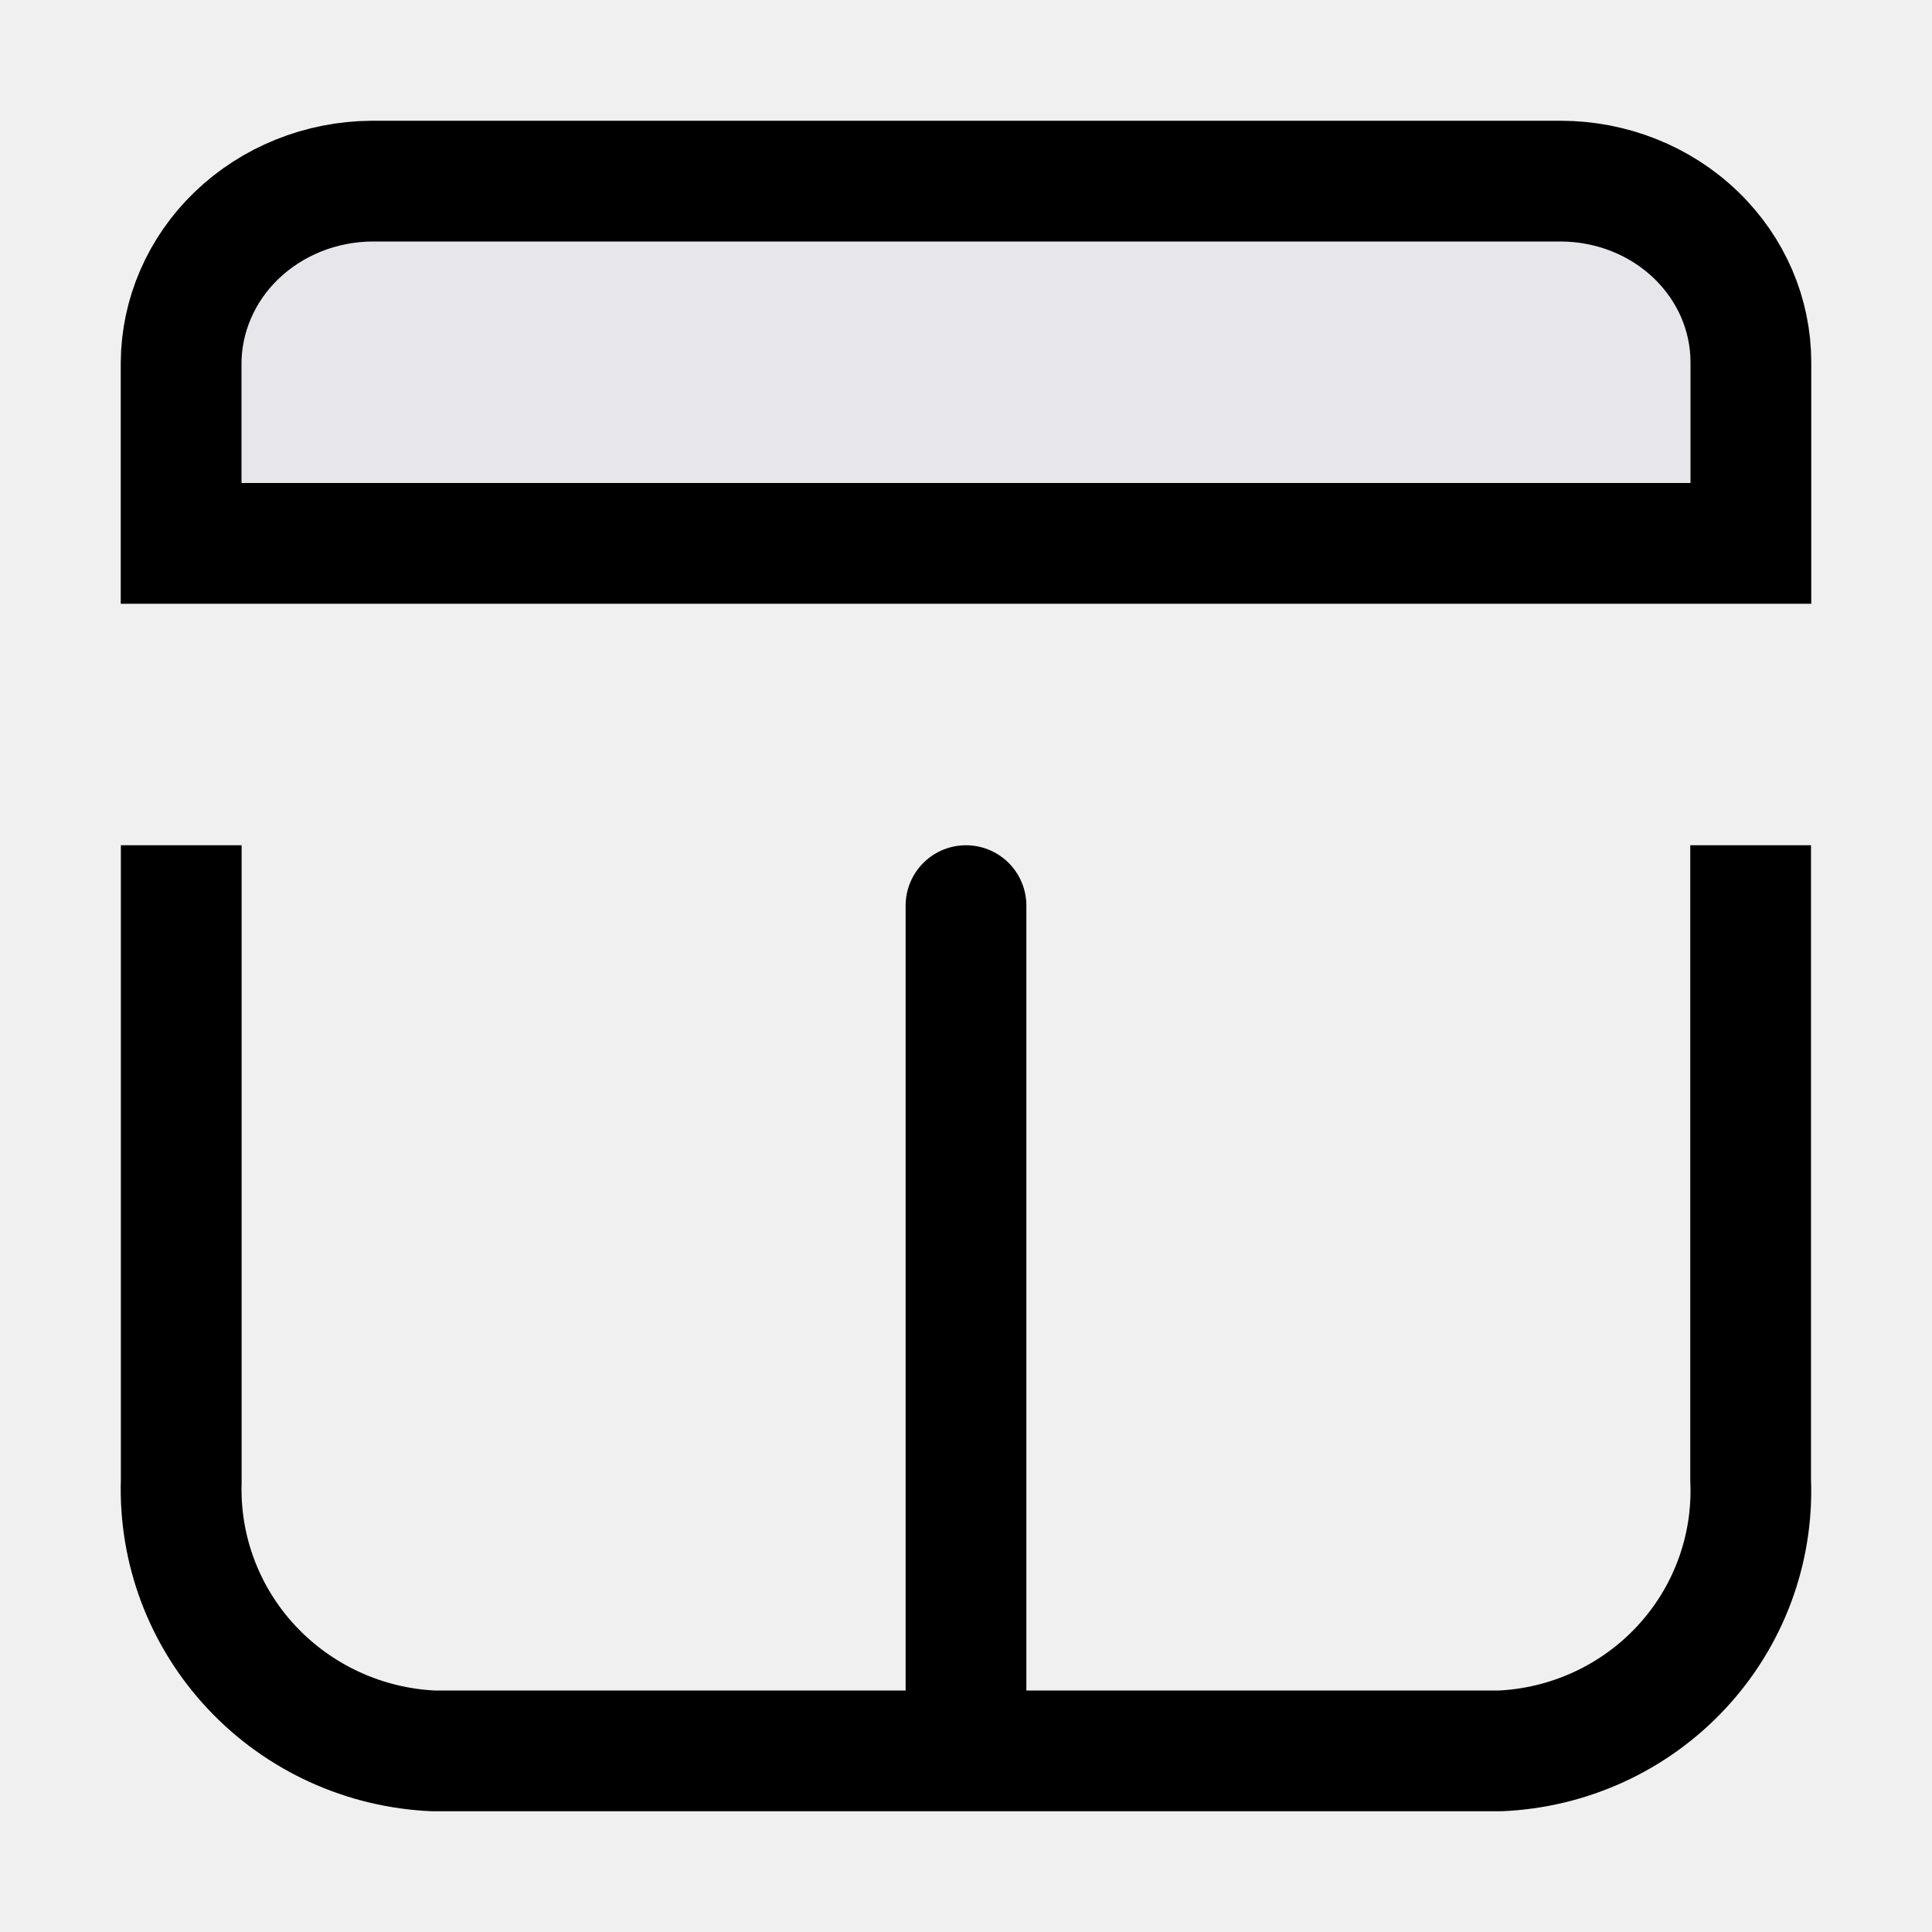
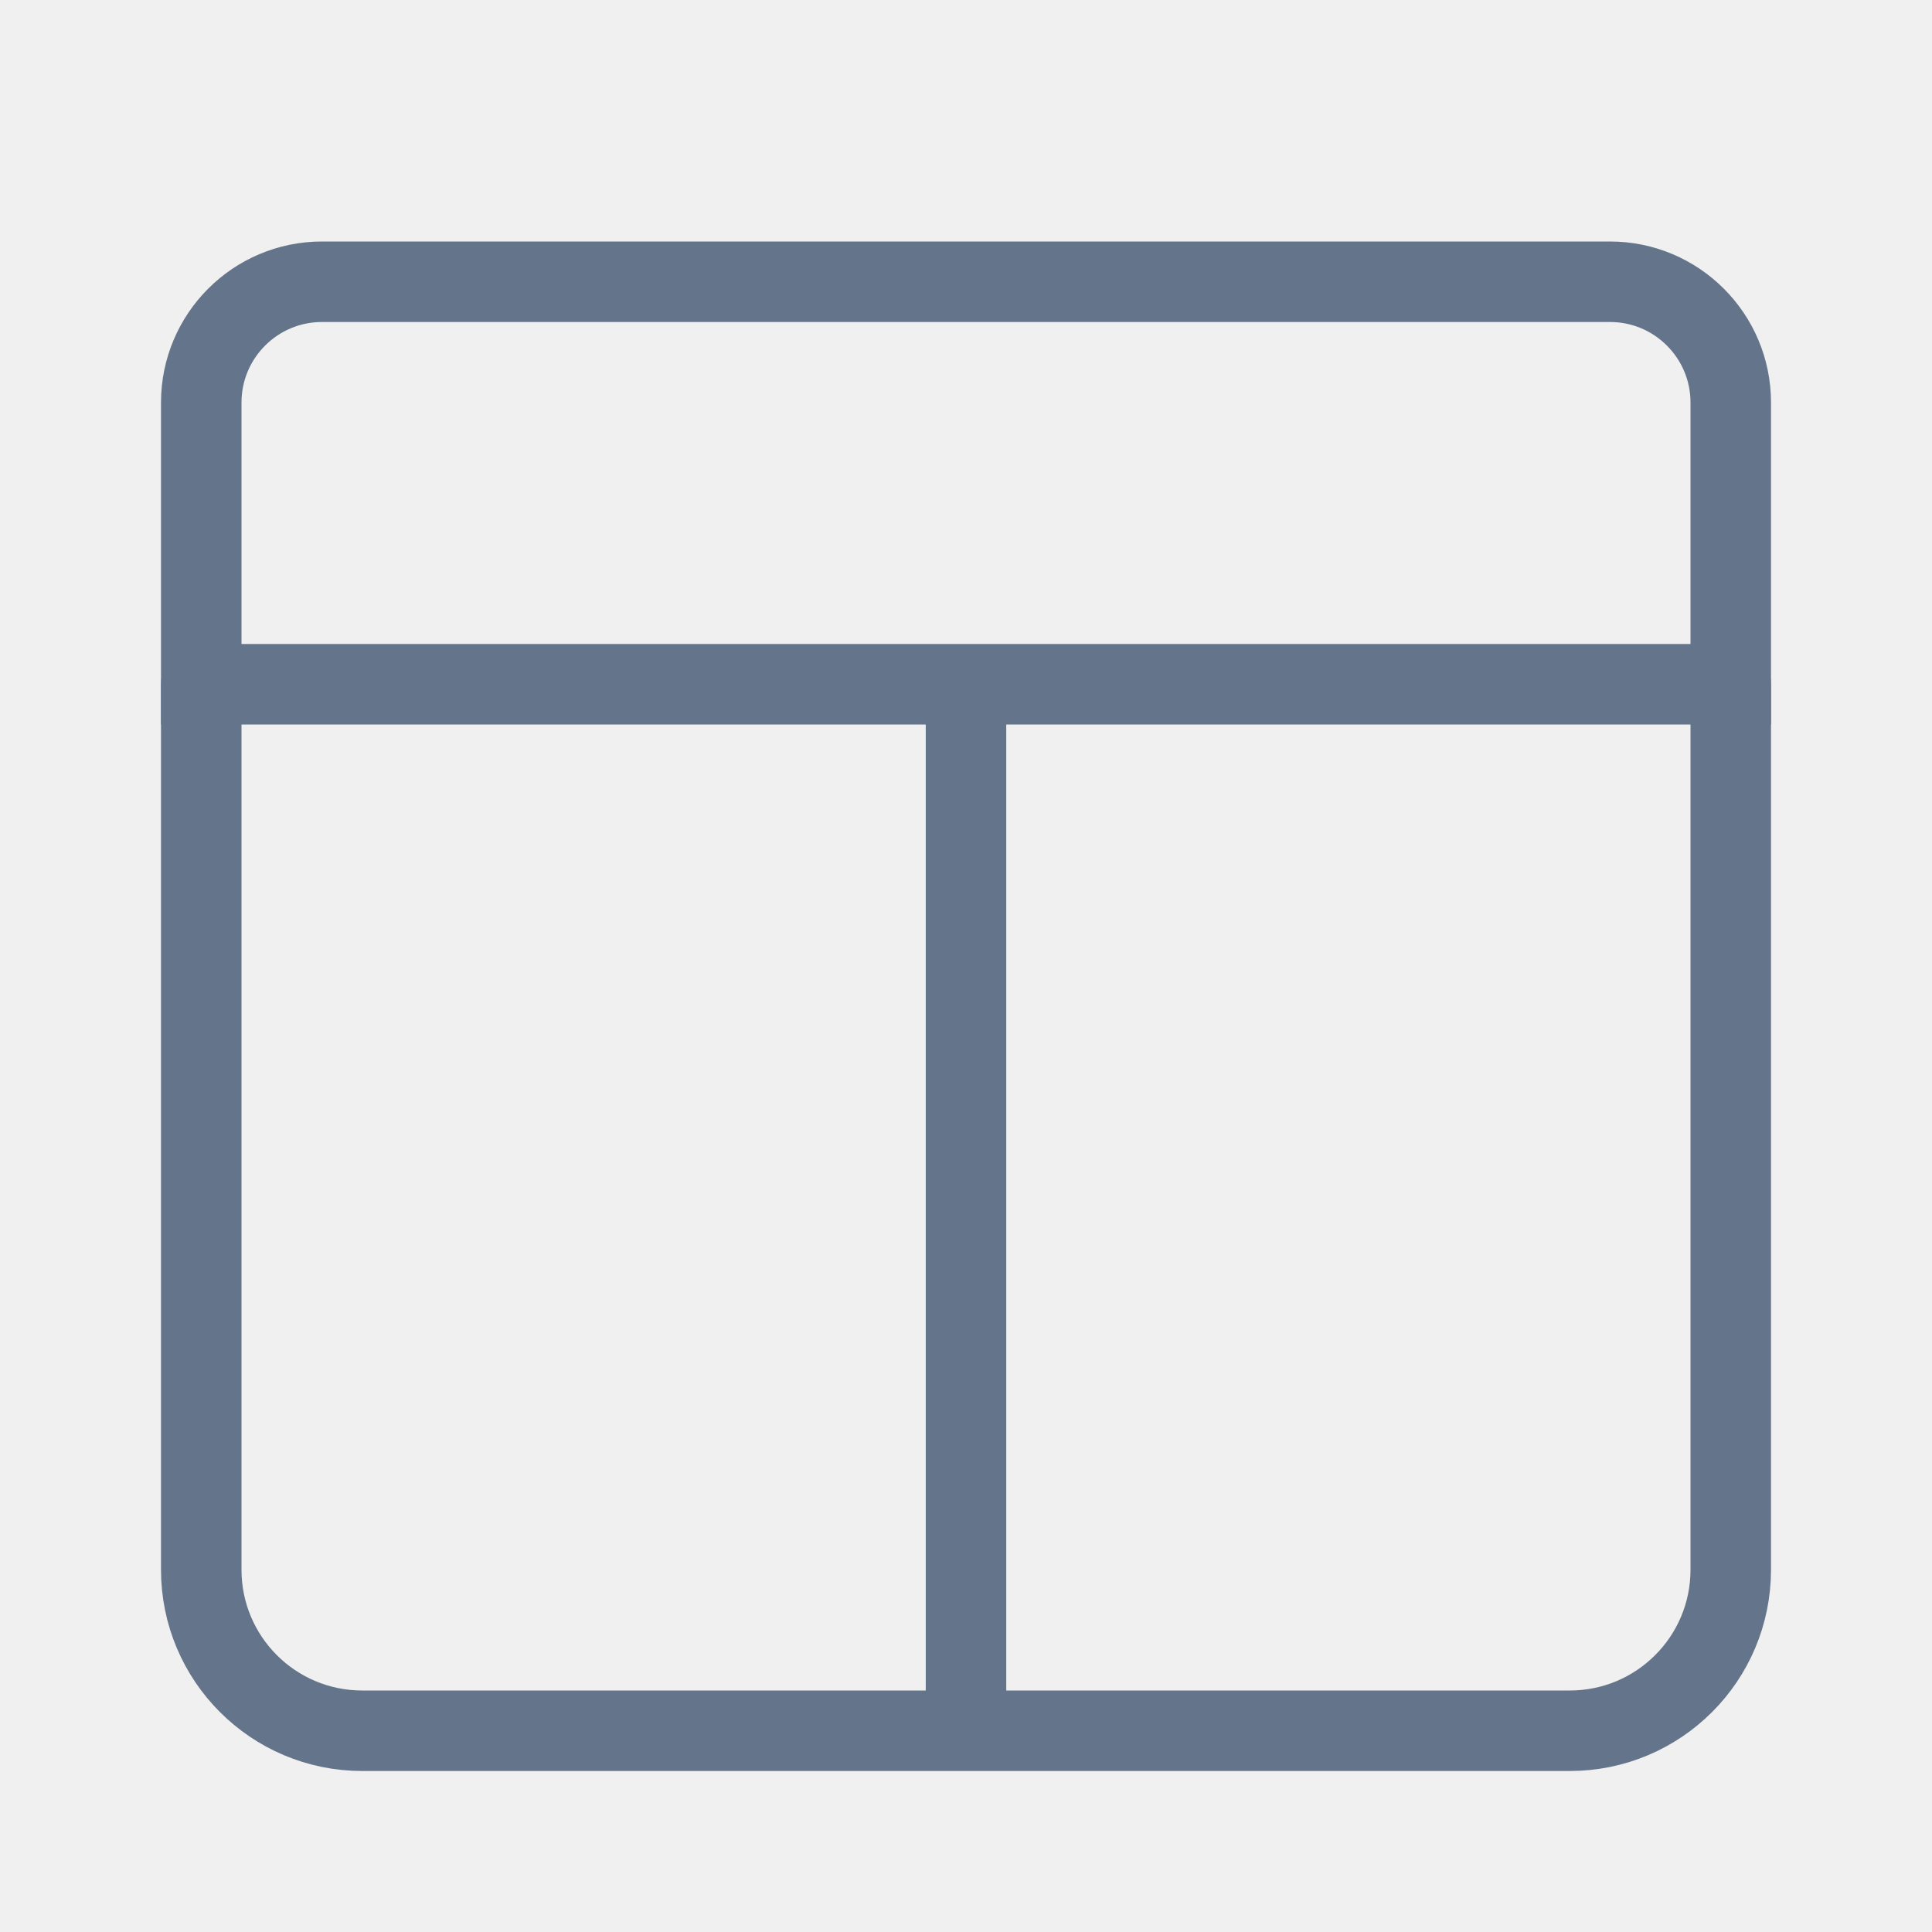
- <svg xmlns="http://www.w3.org/2000/svg" viewBox="0 0 16 16" fill="none">
-   <path d="M1 5V3C1.004 2.471 1.224 1.964 1.612 1.59C2.001 1.215 2.527 1.003 3.077 1H12.923C13.474 1 14.002 1.211 14.392 1.586C14.781 1.961 15 2.47 15 3V5H1Z" fill="#E6E6EB" />
-   <path d="M1.5 4.5V3.002C1.503 2.611 1.666 2.232 1.959 1.95C2.253 1.667 2.655 1.503 3.079 1.5H12.923C13.347 1.5 13.751 1.662 14.045 1.946C14.339 2.229 14.5 2.608 14.5 3V4.5H1.5Z" fill="#E6E6EB" stroke="currentColor" />
-   <mask id="path-3-inside-1" fill="white">
-     <path d="M14.998 7V12.25C15.024 12.952 14.769 13.635 14.289 14.15C13.809 14.666 13.142 14.971 12.435 15H3.578C2.87 14.971 2.202 14.666 1.72 14.151C1.237 13.636 0.979 12.953 1.001 12.25V7" />
-   </mask>
-   <path d="M15.998 7C15.998 6.448 15.55 6 14.998 6C14.446 6 13.998 6.448 13.998 7H15.998ZM14.998 12.25H13.998C13.998 12.262 13.998 12.275 13.999 12.287L14.998 12.25ZM12.435 15V16C12.449 16 12.462 16 12.476 15.999L12.435 15ZM3.578 15L3.538 15.999C3.551 16 3.565 16 3.578 16V15ZM1.001 12.25L2.001 12.282C2.001 12.271 2.001 12.261 2.001 12.25H1.001ZM2.001 7C2.001 6.448 1.554 6 1.001 6C0.449 6 0.001 6.448 0.001 7H2.001ZM13.998 7V12.25H15.998V7H13.998ZM13.999 12.287C14.015 12.722 13.857 13.147 13.557 13.469L15.021 14.832C15.682 14.123 16.034 13.181 15.998 12.213L13.999 12.287ZM13.557 13.469C13.258 13.79 12.84 13.983 12.395 14.001L12.476 15.999C13.444 15.96 14.36 15.541 15.021 14.832L13.557 13.469ZM12.435 14H3.578V16H12.435V14ZM3.619 14.001C3.172 13.983 2.752 13.79 2.449 13.467L0.99 14.835C1.653 15.543 2.569 15.96 3.538 15.999L3.619 14.001ZM2.449 13.467C2.147 13.145 1.987 12.719 2.001 12.282L0.002 12.218C-0.029 13.187 0.327 14.127 0.99 14.835L2.449 13.467ZM2.001 12.25V7H0.001V12.25H2.001Z" fill="currentColor" mask="url(#path-3-inside-1)" />
-   <path d="M8 7.5L8 14" stroke="currentColor" stroke-miterlimit="10" stroke-linecap="round" />
+ <svg xmlns="http://www.w3.org/2000/svg" viewBox="0 0 24 24" fill="none">
+   <path d="M12 9L12 21" stroke="#64748B" stroke-miterlimit="10" stroke-linecap="round" />
+   <path d="M2.5 5C2.5 4.172 3.172 3.5 4 3.5H20C20.828 3.5 21.5 4.172 21.5 5V8.5H2.5V5Z" stroke="#64748B" />
+   <path d="M2.5 8.5V19.5C2.5 20.605 3.395 21.5 4.5 21.5H19.5C20.605 21.5 21.5 20.605 21.5 19.5V8.5" stroke="#64748B" stroke-linecap="round" />
</svg>
